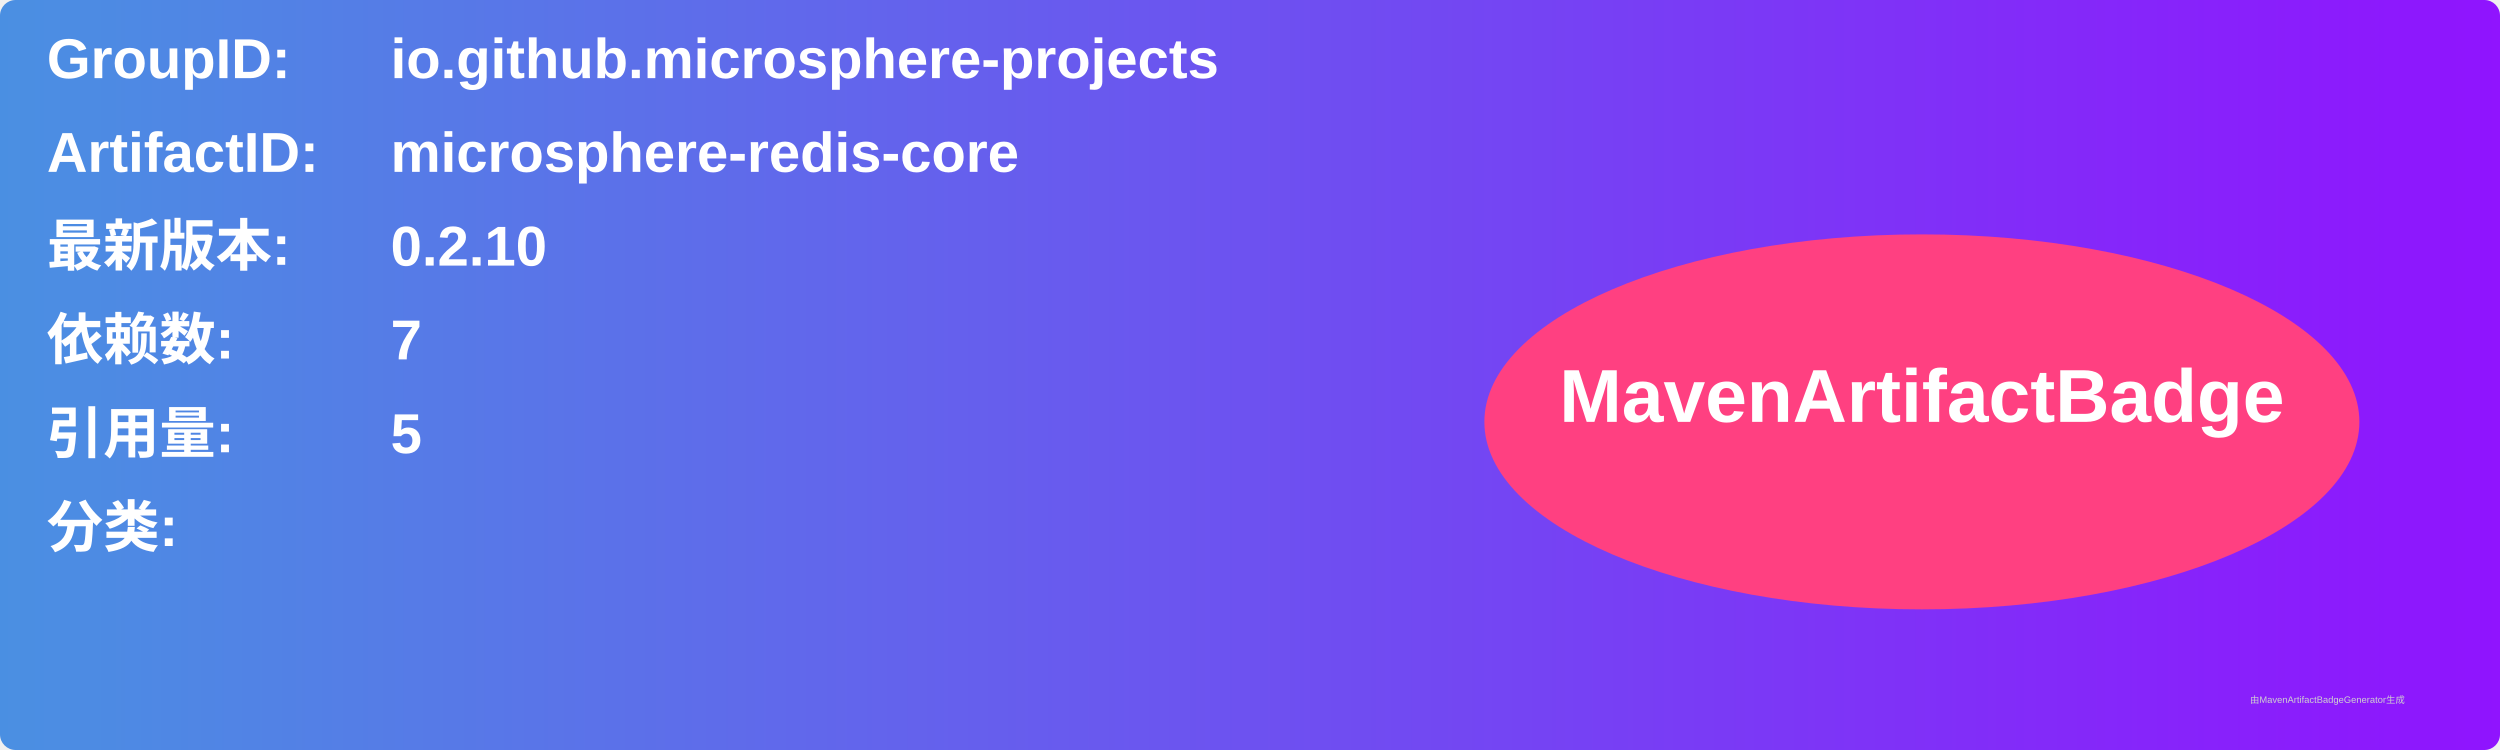
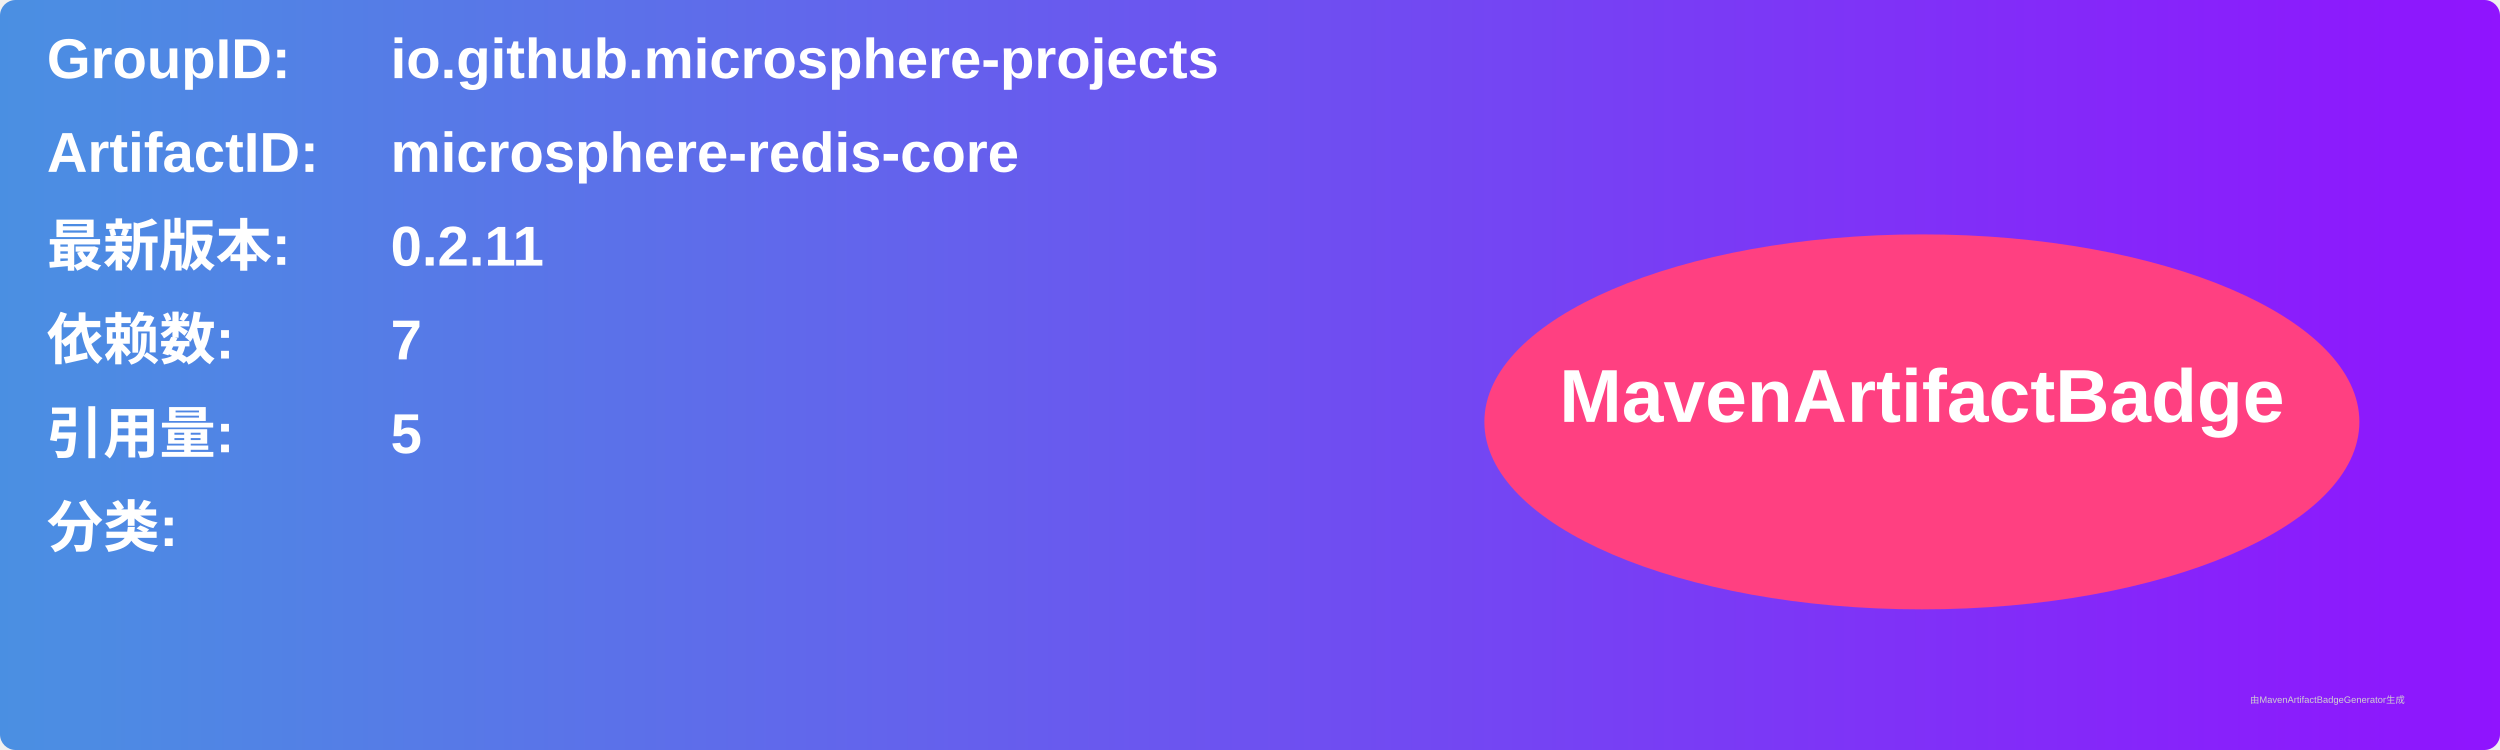
<svg xmlns="http://www.w3.org/2000/svg" width="800" height="240" viewBox="0 0 800 240">
  <linearGradient id="grad" x1="0%" y1="0%" x2="100%" y2="0%">
    <stop offset="0%" stop-color="#4a90e2" />
    <stop offset="100%" stop-color="#9013fe" />
  </linearGradient>
  <rect width="100%" height="100%" rx="5" ry="5" fill="url(#grad)" />
  <g transform="translate(15, 15)">
    <text x="0" y="10" font-family="Arial" font-size="18" fill="white" font-weight="bold" width="260">GroupID:</text>
    <text x="110" y="10" font-family="Arial" font-size="18" fill="white" font-weight="bold" width="460">io.github.microsphere-projects</text>
    <text x="0" y="40" font-family="Arial" font-size="18" fill="white" font-weight="bold" width="260">ArtifactID:</text>
    <text x="110" y="40" font-family="Arial" font-size="18" fill="white" font-weight="bold" width="460">microsphere-redis-core</text>
    <text x="0" y="70" font-family="Arial" font-size="18" fill="white" font-weight="bold">最新版本:</text>
    <text x="110" y="70" font-family="Arial" font-size="18" fill="white" font-weight="bold">
-       <tspan font-weight="bold">0.2.10</tspan>
+       <tspan font-weight="bold">0.2.11</tspan>
    </text>
    <text x="0" y="100" font-family="Arial" font-size="18" fill="white" font-weight="bold">依赖数: </text>
    <text x="110" y="100" font-family="Arial" font-size="18" fill="white">
      <tspan font-weight="bold">7</tspan>
    </text>
    <text x="0" y="130" font-family="Arial" font-size="18" fill="white" font-weight="bold">引用量: </text>
    <text x="110" y="130" font-family="Arial" font-size="18" fill="white">
      <tspan font-weight="bold">5</tspan>
    </text>
    <text x="0" y="160" font-family="Arial" font-size="18" fill="white" font-weight="bold">分类:</text>
    <text x="10" y="190" font-family="Arial" font-size="10" fill="white">
      <tspan font-weight="bold" />
    </text>
    <ellipse cx="600" cy="120" rx="140" ry="60" fill="#ff4081" />
    <text x="600" y="120" text-anchor="middle" font-family="Arial" font-size="24" fill="white" font-weight="bold">MavenArtifactBadge</text>
  </g>
  <text x="720" y="225" font-family="Arial" font-size="3" fill="#d0d0d0">由MavenArtifactBadgeGenerator生成</text>
</svg>
